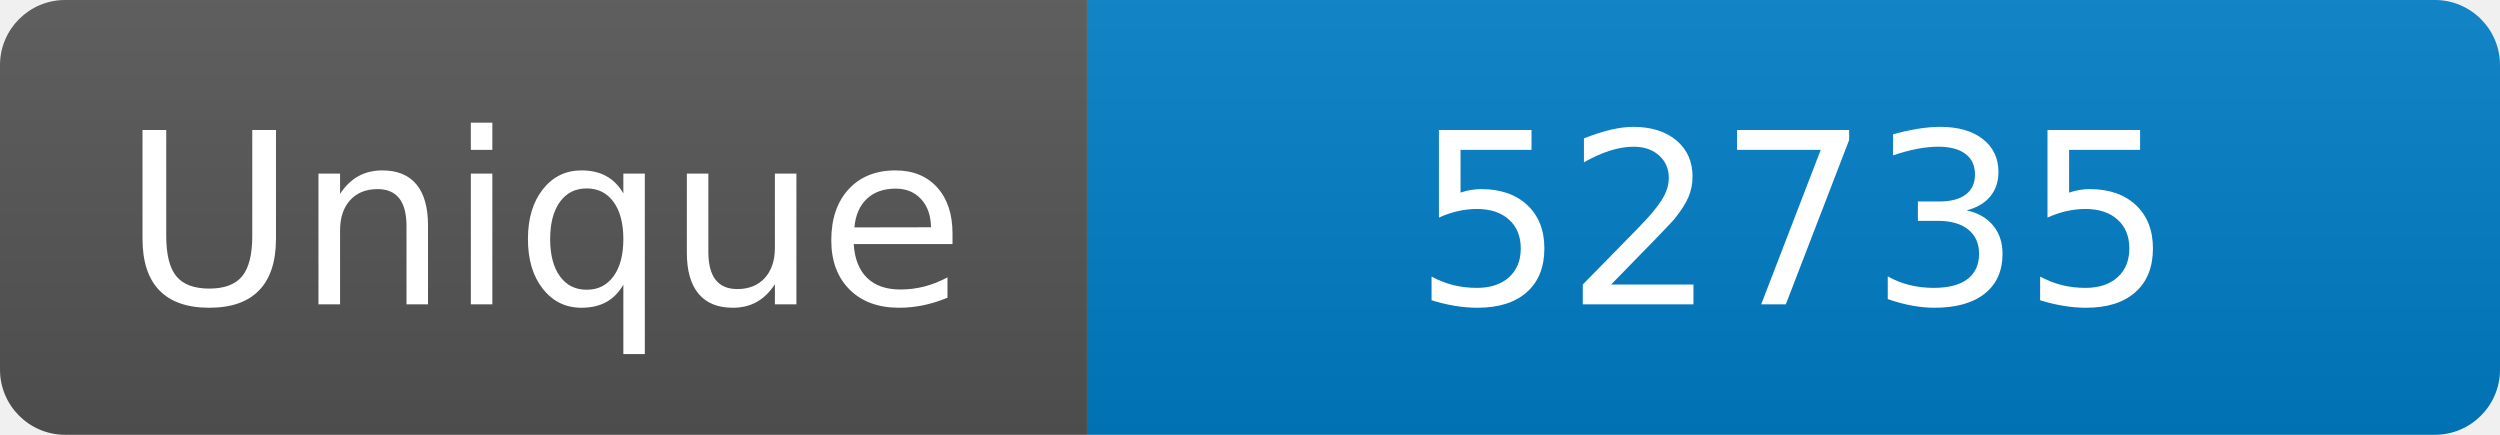
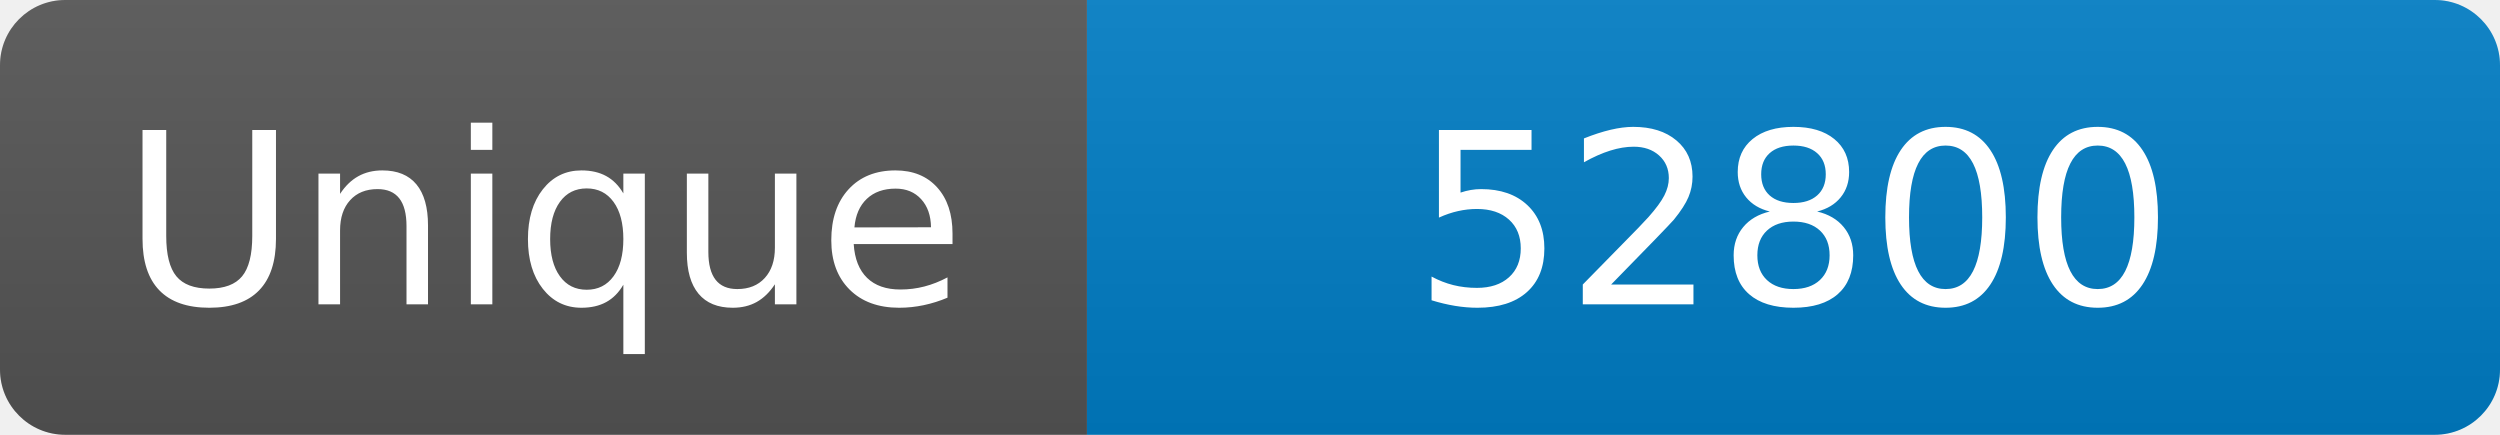
<svg xmlns="http://www.w3.org/2000/svg" width="115" height="20" role="img" aria-label="Maintained?: yes">
  <linearGradient id="s" x2="0" y2="100%">
    <stop offset="0" stop-color="#bbb" stop-opacity=".1" />
    <stop offset="1" stop-opacity=".1" />
  </linearGradient>
  <clipPath id="r">
    <rect width="115" height="20" rx="3" fill="#fff" />
  </clipPath>
  <g clip-path="url(#r)">
    <rect width="50" height="20" fill="#555" />
    <rect x="50" width="160" height="20" fill="#007ec6" />
    <rect width="115" height="20" fill="url(#s)" />
  </g>
  <g fill="#fff" text-anchor="middle" font-family="Verdana,Geneva,DejaVu Sans,sans-serif" font-size="110">
    <text x="250" y="140" transform="scale(.1)" fill="#fff">Unique</text>
-     <text x="825" y="140" transform="scale(.1)" fill="#fff">52735</text>
+     <text x="825" y="140" transform="scale(.1)" fill="#fff">52800</text>
  </g>
</svg>
